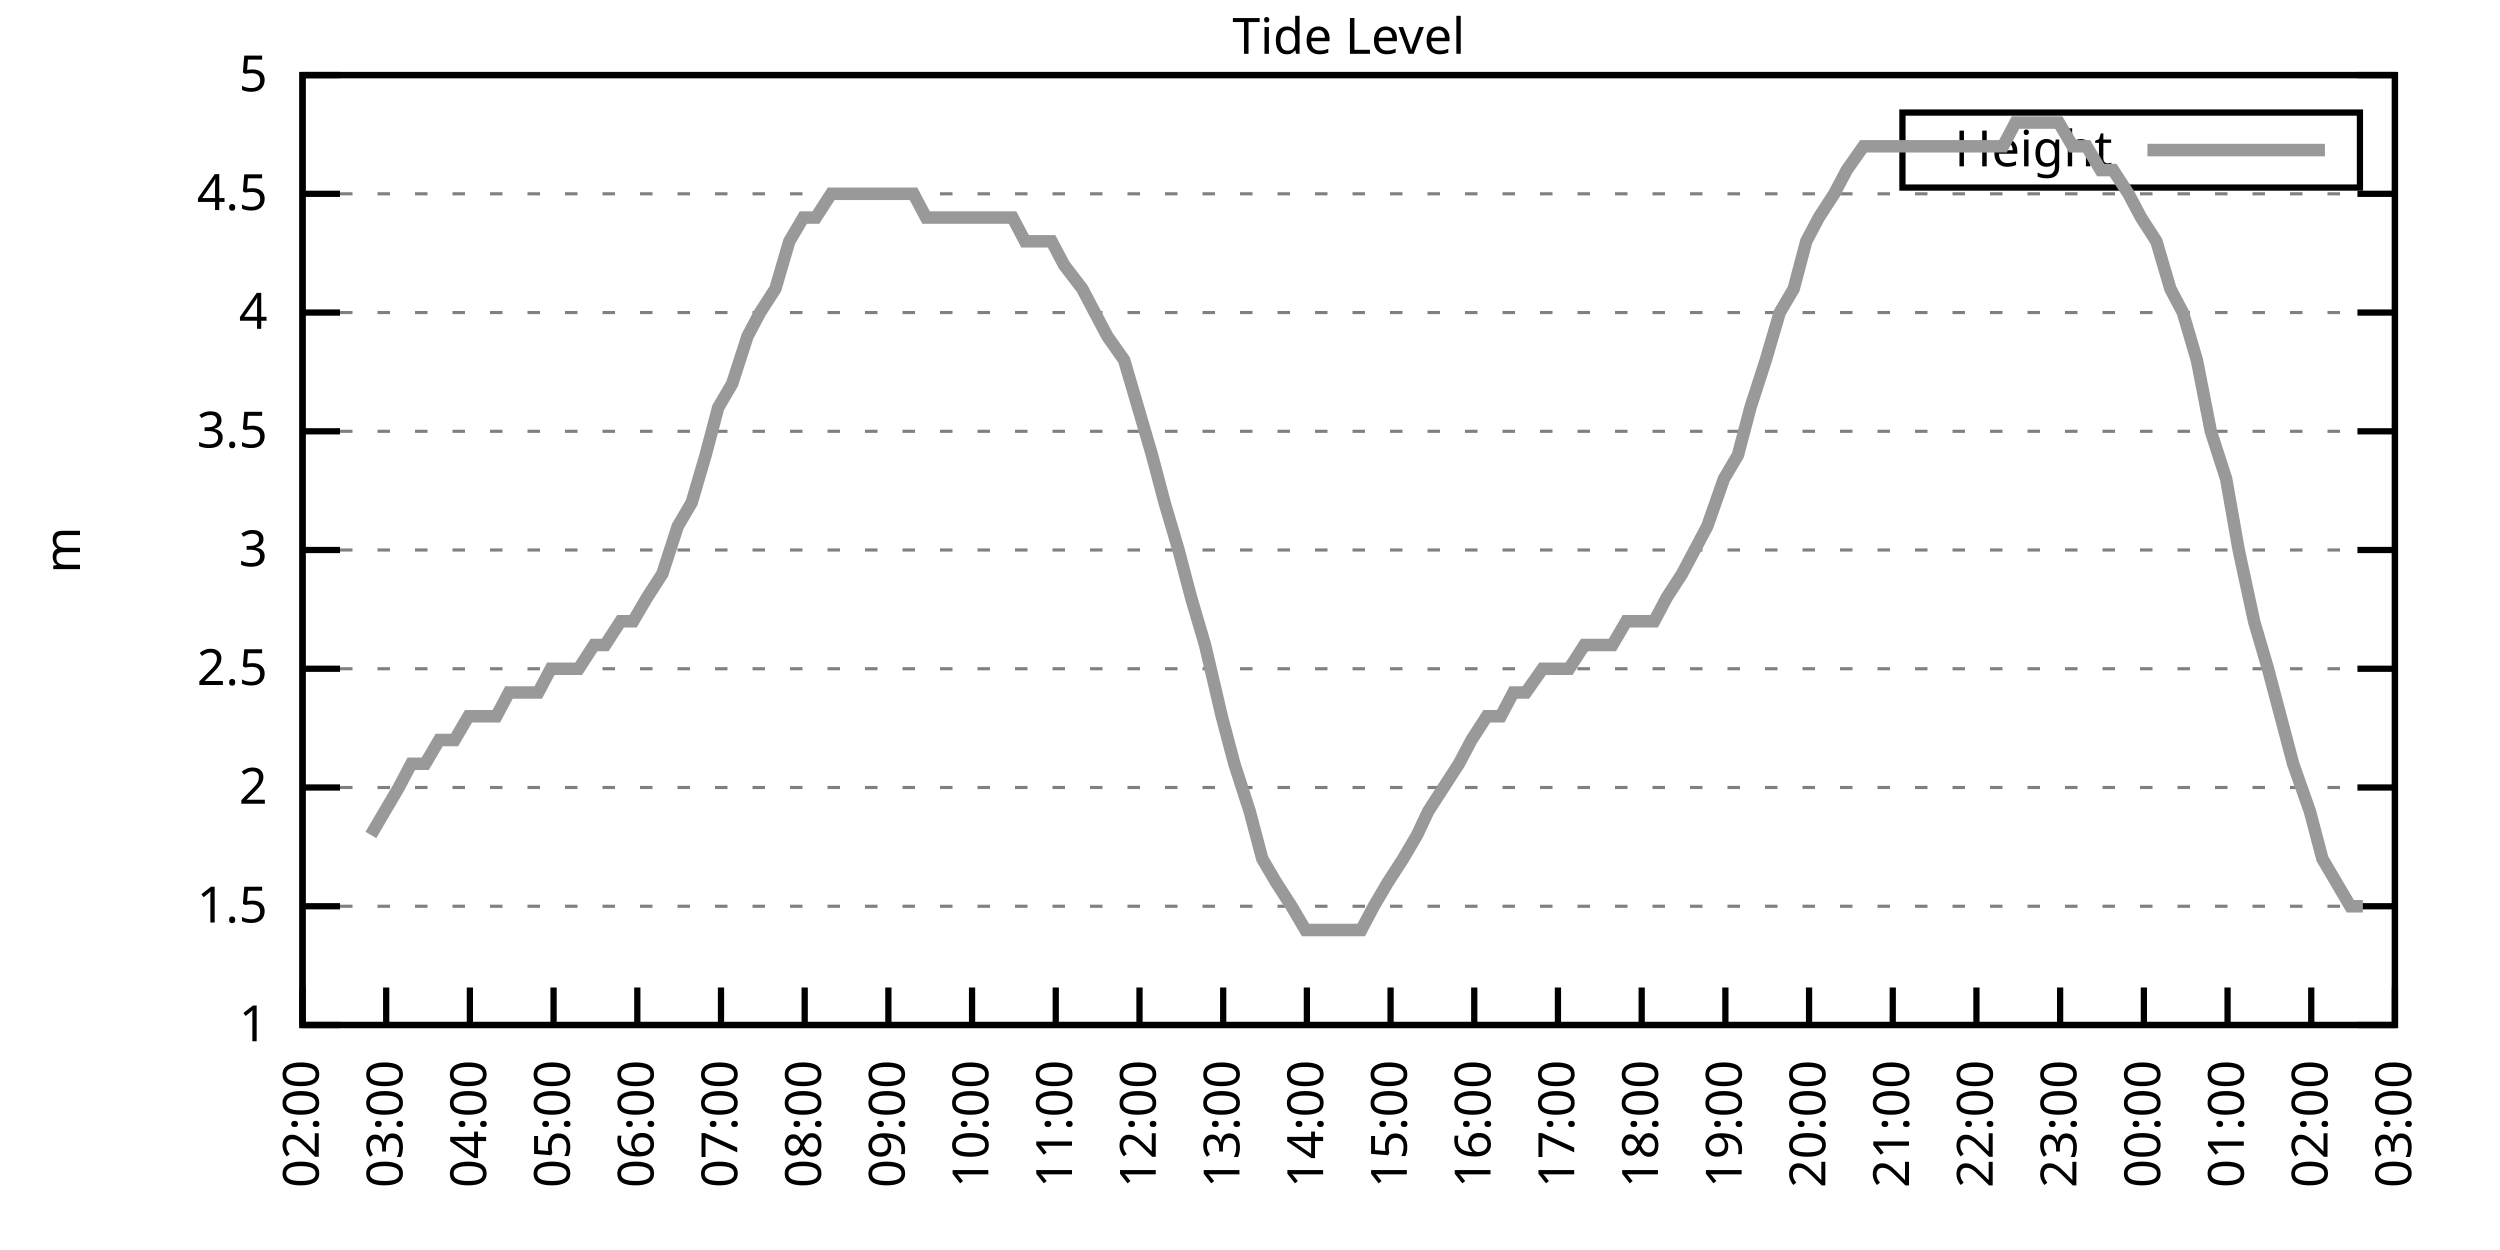
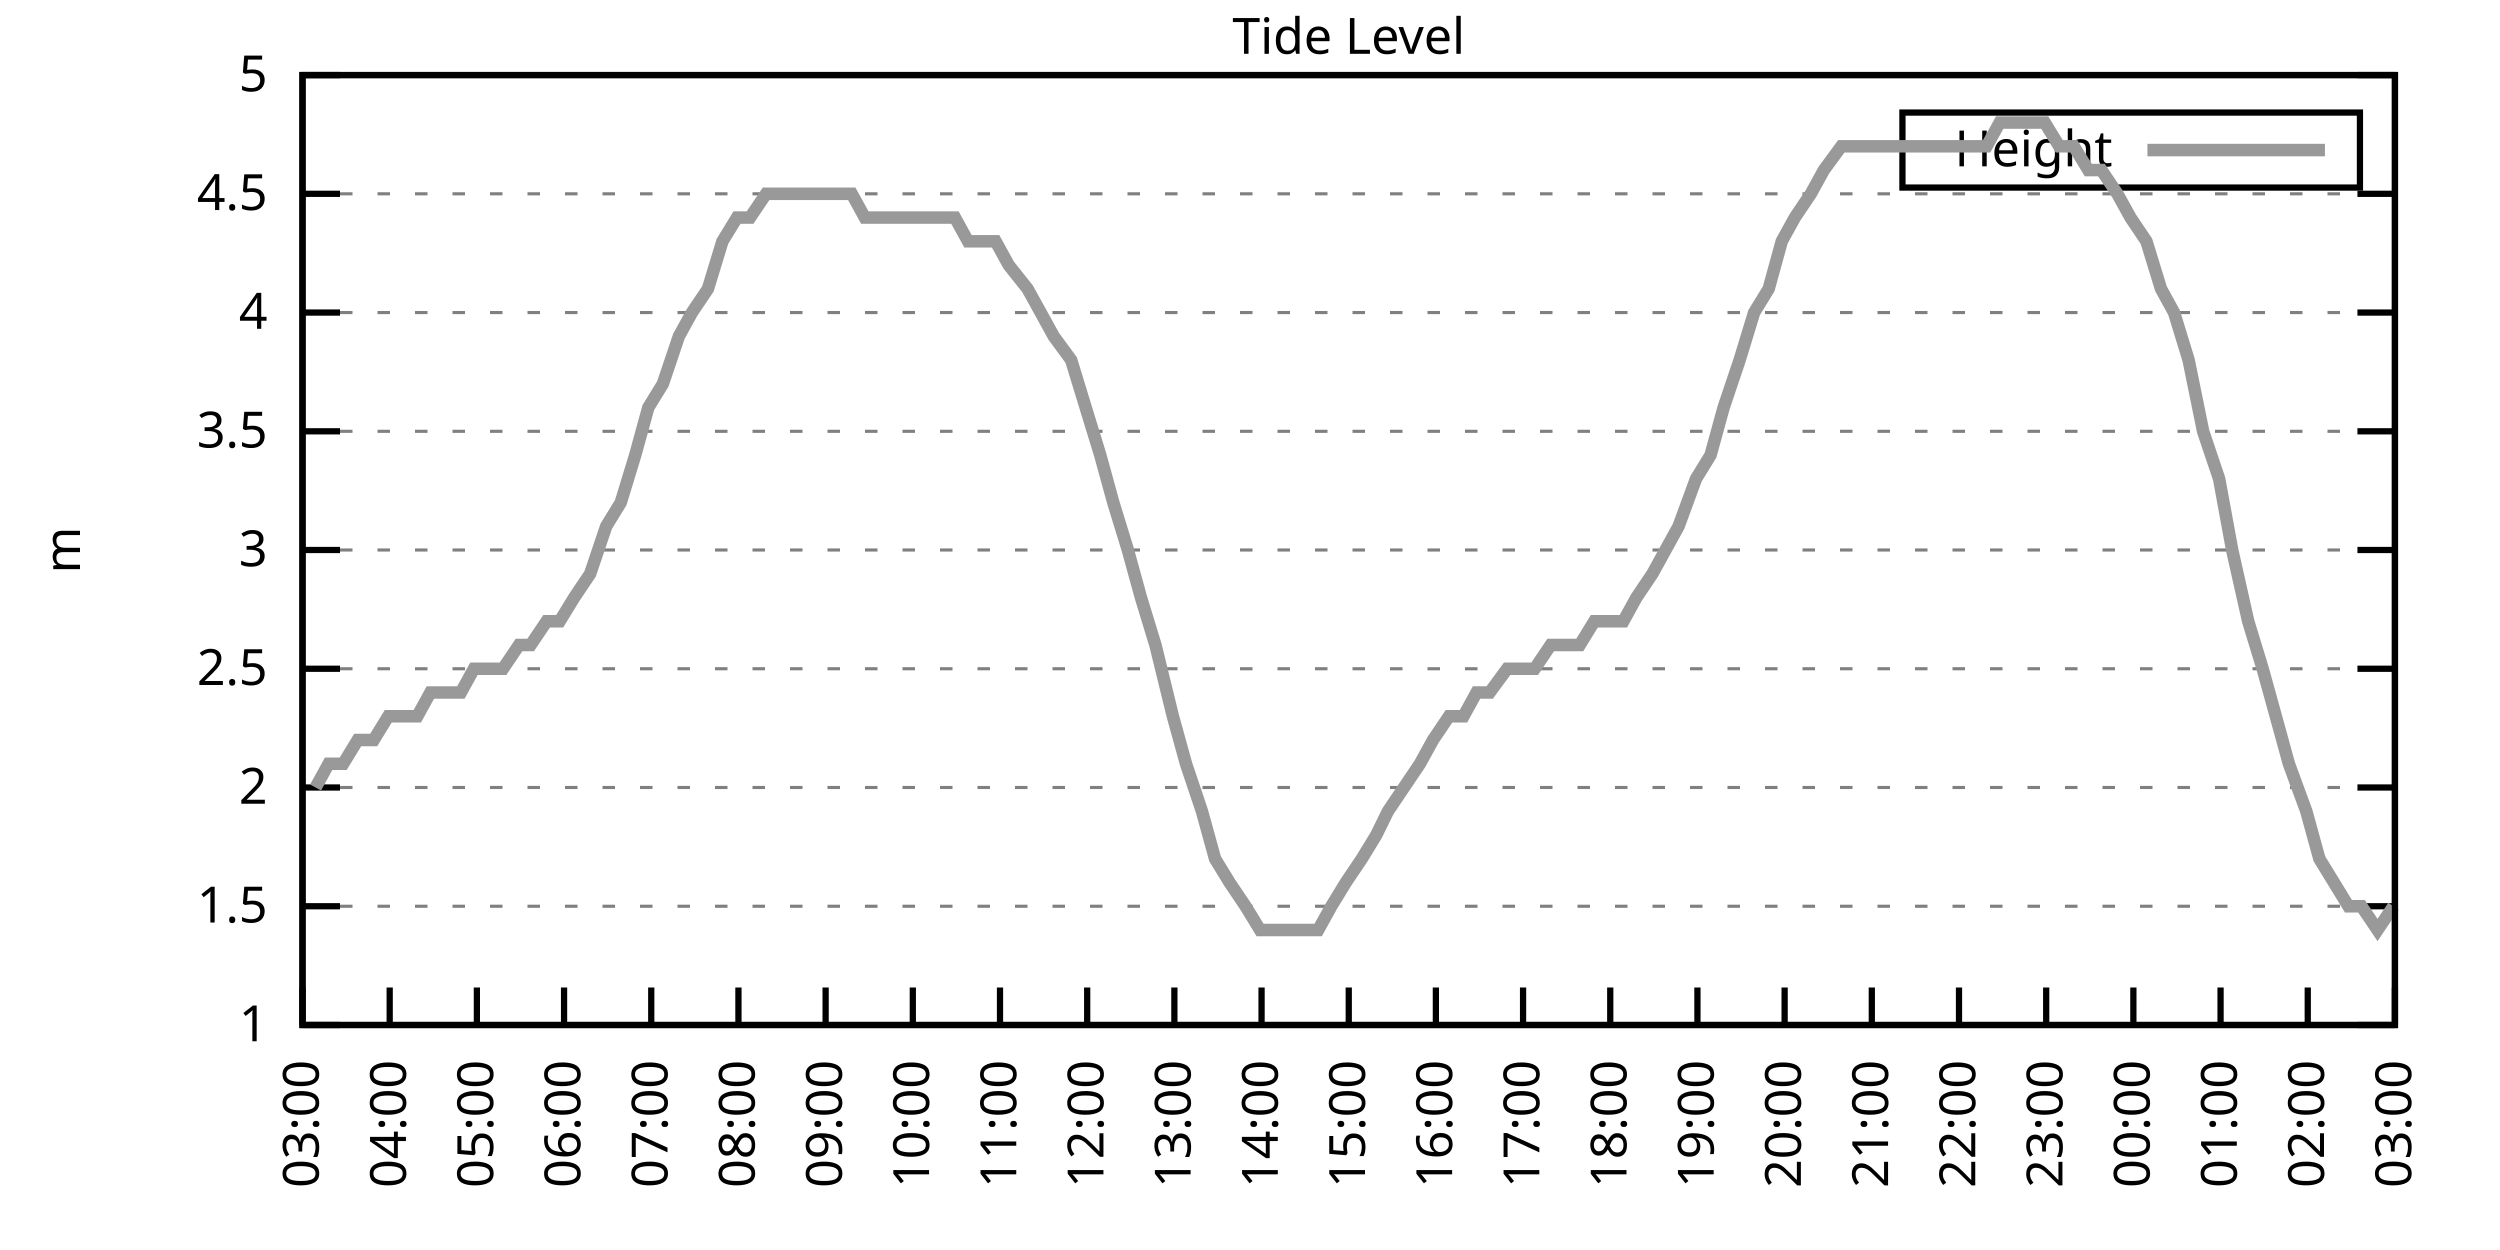
<svg xmlns="http://www.w3.org/2000/svg" xmlns:xlink="http://www.w3.org/1999/xlink" width="400" height="200" viewBox="0 0 400 200">
  <g id="gnuplot_canvas">
    <rect x="0" y="0" width="400" height="200" fill="none" />
    <defs>
      <circle id="gpDot" r="0.5" stroke-width="0.5" stroke="currentColor" />
      <path id="gpPt0" stroke-width="0.333" stroke="currentColor" d="M-1,0 h2 M0,-1 v2" />
      <path id="gpPt1" stroke-width="0.333" stroke="currentColor" d="M-1,-1 L1,1 M1,-1 L-1,1" />
      <path id="gpPt2" stroke-width="0.333" stroke="currentColor" d="M-1,0 L1,0 M0,-1 L0,1 M-1,-1 L1,1 M-1,1 L1,-1" />
      <rect id="gpPt3" stroke-width="0.333" stroke="currentColor" x="-1" y="-1" width="2" height="2" />
      <rect id="gpPt4" stroke-width="0.333" stroke="currentColor" fill="currentColor" x="-1" y="-1" width="2" height="2" />
      <circle id="gpPt5" stroke-width="0.333" stroke="currentColor" cx="0" cy="0" r="1" />
      <use xlink:href="#gpPt5" id="gpPt6" fill="currentColor" stroke="none" />
      <path id="gpPt7" stroke-width="0.333" stroke="currentColor" d="M0,-1.33 L-1.33,0.67 L1.33,0.67 z" />
      <use xlink:href="#gpPt7" id="gpPt8" fill="currentColor" stroke="none" />
      <use xlink:href="#gpPt7" id="gpPt9" stroke="currentColor" transform="rotate(180)" />
      <use xlink:href="#gpPt9" id="gpPt10" fill="currentColor" stroke="none" />
      <use xlink:href="#gpPt3" id="gpPt11" stroke="currentColor" transform="rotate(45)" />
      <use xlink:href="#gpPt11" id="gpPt12" fill="currentColor" stroke="none" />
      <path id="gpPt13" stroke-width="0.333" stroke="currentColor" d="M0,1.330 L1.265,0.411 L0.782,-1.067 L-0.782,-1.076 L-1.265,0.411 z" />
      <use xlink:href="#gpPt13" id="gpPt14" fill="currentColor" stroke="none" />
      <filter id="textbox" filterUnits="objectBoundingBox" x="0" y="0" height="1" width="1">
        <feFlood flood-color="white" flood-opacity="1" result="bgnd" />
        <feComposite in="SourceGraphic" in2="bgnd" operator="atop" />
      </filter>
      <filter id="greybox" filterUnits="objectBoundingBox" x="0" y="0" height="1" width="1">
        <feFlood flood-color="lightgrey" flood-opacity="1" result="grey" />
        <feComposite in="SourceGraphic" in2="grey" operator="atop" />
      </filter>
    </defs>
    <g fill="none" color="white" stroke="currentColor" stroke-width="1.00" stroke-linecap="butt" stroke-linejoin="miter">
</g>
    <g fill="none" color="black" stroke="currentColor" stroke-width="1.00" stroke-linecap="butt" stroke-linejoin="miter">
      <g stroke="none" shape-rendering="crispEdges">
        <polygon fill="rgb(255, 255, 255)" points="48.40,164.00 383.18,164.00 383.18,12.02 48.40,12.02 " />
      </g>
    </g>
    <g fill="none" color="black" stroke="currentColor" stroke-width="1.00" stroke-linecap="butt" stroke-linejoin="miter">
</g>
    <g fill="none" color="black" stroke="black" stroke-width="0.50" stroke-linecap="butt" stroke-linejoin="miter">
</g>
    <g fill="none" color="gray" stroke="currentColor" stroke-width="0.50" stroke-linecap="butt" stroke-linejoin="miter">
      <path stroke="gray" stroke-dasharray="2,4" class="gridline" d="M48.40,164.00 L383.19,164.00  " />
    </g>
    <g fill="none" color="gray" stroke="gray" stroke-width="1.00" stroke-linecap="butt" stroke-linejoin="miter">
</g>
    <g fill="none" color="black" stroke="currentColor" stroke-width="1.00" stroke-linecap="butt" stroke-linejoin="miter">
      <path stroke="black" d="M48.40,164.00 L54.40,164.00 M383.19,164.00 L377.19,164.00  " />
      <g transform="translate(42.80,166.60)" stroke="none" fill="black" font-family="Sans" font-size="8.00" text-anchor="end">
        <text>
          <tspan font-family="Sans"> 1</tspan>
        </text>
      </g>
    </g>
    <g fill="none" color="black" stroke="currentColor" stroke-width="1.00" stroke-linecap="butt" stroke-linejoin="miter">
</g>
    <g fill="none" color="black" stroke="black" stroke-width="0.50" stroke-linecap="butt" stroke-linejoin="miter">
</g>
    <g fill="none" color="gray" stroke="currentColor" stroke-width="0.50" stroke-linecap="butt" stroke-linejoin="miter">
      <path stroke="gray" stroke-dasharray="2,4" class="gridline" d="M48.40,145.00 L383.19,145.00  " />
    </g>
    <g fill="none" color="gray" stroke="gray" stroke-width="1.00" stroke-linecap="butt" stroke-linejoin="miter">
</g>
    <g fill="none" color="black" stroke="currentColor" stroke-width="1.00" stroke-linecap="butt" stroke-linejoin="miter">
      <path stroke="black" d="M48.40,145.00 L54.40,145.00 M383.19,145.00 L377.19,145.00  " />
      <g transform="translate(42.80,147.60)" stroke="none" fill="black" font-family="Sans" font-size="8.00" text-anchor="end">
        <text>
          <tspan font-family="Sans"> 1.5</tspan>
        </text>
      </g>
    </g>
    <g fill="none" color="black" stroke="currentColor" stroke-width="1.00" stroke-linecap="butt" stroke-linejoin="miter">
</g>
    <g fill="none" color="black" stroke="black" stroke-width="0.50" stroke-linecap="butt" stroke-linejoin="miter">
</g>
    <g fill="none" color="gray" stroke="currentColor" stroke-width="0.50" stroke-linecap="butt" stroke-linejoin="miter">
      <path stroke="gray" stroke-dasharray="2,4" class="gridline" d="M48.40,126.00 L383.19,126.00  " />
    </g>
    <g fill="none" color="gray" stroke="gray" stroke-width="1.00" stroke-linecap="butt" stroke-linejoin="miter">
</g>
    <g fill="none" color="black" stroke="currentColor" stroke-width="1.00" stroke-linecap="butt" stroke-linejoin="miter">
      <path stroke="black" d="M48.40,126.00 L54.40,126.00 M383.19,126.00 L377.19,126.00  " />
      <g transform="translate(42.80,128.60)" stroke="none" fill="black" font-family="Sans" font-size="8.00" text-anchor="end">
        <text>
          <tspan font-family="Sans"> 2</tspan>
        </text>
      </g>
    </g>
    <g fill="none" color="black" stroke="currentColor" stroke-width="1.00" stroke-linecap="butt" stroke-linejoin="miter">
</g>
    <g fill="none" color="black" stroke="black" stroke-width="0.50" stroke-linecap="butt" stroke-linejoin="miter">
</g>
    <g fill="none" color="gray" stroke="currentColor" stroke-width="0.50" stroke-linecap="butt" stroke-linejoin="miter">
      <path stroke="gray" stroke-dasharray="2,4" class="gridline" d="M48.40,107.00 L383.19,107.00  " />
    </g>
    <g fill="none" color="gray" stroke="gray" stroke-width="1.00" stroke-linecap="butt" stroke-linejoin="miter">
</g>
    <g fill="none" color="black" stroke="currentColor" stroke-width="1.00" stroke-linecap="butt" stroke-linejoin="miter">
      <path stroke="black" d="M48.40,107.00 L54.40,107.00 M383.19,107.00 L377.19,107.00  " />
      <g transform="translate(42.80,109.60)" stroke="none" fill="black" font-family="Sans" font-size="8.00" text-anchor="end">
        <text>
          <tspan font-family="Sans"> 2.5</tspan>
        </text>
      </g>
    </g>
    <g fill="none" color="black" stroke="currentColor" stroke-width="1.00" stroke-linecap="butt" stroke-linejoin="miter">
</g>
    <g fill="none" color="black" stroke="black" stroke-width="0.50" stroke-linecap="butt" stroke-linejoin="miter">
</g>
    <g fill="none" color="gray" stroke="currentColor" stroke-width="0.50" stroke-linecap="butt" stroke-linejoin="miter">
      <path stroke="gray" stroke-dasharray="2,4" class="gridline" d="M48.40,88.00 L383.19,88.00  " />
    </g>
    <g fill="none" color="gray" stroke="gray" stroke-width="1.00" stroke-linecap="butt" stroke-linejoin="miter">
</g>
    <g fill="none" color="black" stroke="currentColor" stroke-width="1.00" stroke-linecap="butt" stroke-linejoin="miter">
      <path stroke="black" d="M48.40,88.00 L54.40,88.00 M383.19,88.00 L377.19,88.00  " />
      <g transform="translate(42.80,90.60)" stroke="none" fill="black" font-family="Sans" font-size="8.00" text-anchor="end">
        <text>
          <tspan font-family="Sans"> 3</tspan>
        </text>
      </g>
    </g>
    <g fill="none" color="black" stroke="currentColor" stroke-width="1.00" stroke-linecap="butt" stroke-linejoin="miter">
</g>
    <g fill="none" color="black" stroke="black" stroke-width="0.50" stroke-linecap="butt" stroke-linejoin="miter">
</g>
    <g fill="none" color="gray" stroke="currentColor" stroke-width="0.50" stroke-linecap="butt" stroke-linejoin="miter">
      <path stroke="gray" stroke-dasharray="2,4" class="gridline" d="M48.40,69.01 L383.19,69.01  " />
    </g>
    <g fill="none" color="gray" stroke="gray" stroke-width="1.00" stroke-linecap="butt" stroke-linejoin="miter">
</g>
    <g fill="none" color="black" stroke="currentColor" stroke-width="1.00" stroke-linecap="butt" stroke-linejoin="miter">
      <path stroke="black" d="M48.40,69.01 L54.40,69.01 M383.19,69.01 L377.19,69.01  " />
      <g transform="translate(42.80,71.61)" stroke="none" fill="black" font-family="Sans" font-size="8.00" text-anchor="end">
        <text>
          <tspan font-family="Sans"> 3.5</tspan>
        </text>
      </g>
    </g>
    <g fill="none" color="black" stroke="currentColor" stroke-width="1.00" stroke-linecap="butt" stroke-linejoin="miter">
</g>
    <g fill="none" color="black" stroke="black" stroke-width="0.50" stroke-linecap="butt" stroke-linejoin="miter">
</g>
    <g fill="none" color="gray" stroke="currentColor" stroke-width="0.50" stroke-linecap="butt" stroke-linejoin="miter">
      <path stroke="gray" stroke-dasharray="2,4" class="gridline" d="M48.40,50.01 L383.19,50.01  " />
    </g>
    <g fill="none" color="gray" stroke="gray" stroke-width="1.00" stroke-linecap="butt" stroke-linejoin="miter">
</g>
    <g fill="none" color="black" stroke="currentColor" stroke-width="1.00" stroke-linecap="butt" stroke-linejoin="miter">
      <path stroke="black" d="M48.40,50.01 L54.40,50.01 M383.19,50.01 L377.19,50.01  " />
      <g transform="translate(42.80,52.61)" stroke="none" fill="black" font-family="Sans" font-size="8.00" text-anchor="end">
        <text>
          <tspan font-family="Sans"> 4</tspan>
        </text>
      </g>
    </g>
    <g fill="none" color="black" stroke="currentColor" stroke-width="1.00" stroke-linecap="butt" stroke-linejoin="miter">
</g>
    <g fill="none" color="black" stroke="black" stroke-width="0.50" stroke-linecap="butt" stroke-linejoin="miter">
</g>
    <g fill="none" color="gray" stroke="currentColor" stroke-width="0.50" stroke-linecap="butt" stroke-linejoin="miter">
      <path stroke="gray" stroke-dasharray="2,4" class="gridline" d="M48.40,31.01 L383.19,31.01  " />
    </g>
    <g fill="none" color="gray" stroke="gray" stroke-width="1.00" stroke-linecap="butt" stroke-linejoin="miter">
</g>
    <g fill="none" color="black" stroke="currentColor" stroke-width="1.00" stroke-linecap="butt" stroke-linejoin="miter">
      <path stroke="black" d="M48.40,31.01 L54.40,31.01 M383.19,31.01 L377.19,31.01  " />
      <g transform="translate(42.80,33.61)" stroke="none" fill="black" font-family="Sans" font-size="8.00" text-anchor="end">
        <text>
          <tspan font-family="Sans"> 4.5</tspan>
        </text>
      </g>
    </g>
    <g fill="none" color="black" stroke="currentColor" stroke-width="1.00" stroke-linecap="butt" stroke-linejoin="miter">
</g>
    <g fill="none" color="black" stroke="black" stroke-width="0.50" stroke-linecap="butt" stroke-linejoin="miter">
</g>
    <g fill="none" color="gray" stroke="currentColor" stroke-width="0.50" stroke-linecap="butt" stroke-linejoin="miter">
      <path stroke="gray" stroke-dasharray="2,4" class="gridline" d="M48.40,12.01 L383.19,12.01  " />
    </g>
    <g fill="none" color="gray" stroke="gray" stroke-width="1.00" stroke-linecap="butt" stroke-linejoin="miter">
</g>
    <g fill="none" color="black" stroke="currentColor" stroke-width="1.00" stroke-linecap="butt" stroke-linejoin="miter">
      <path stroke="black" d="M48.40,12.01 L54.40,12.01 M383.19,12.01 L377.19,12.01  " />
      <g transform="translate(42.80,14.61)" stroke="none" fill="black" font-family="Sans" font-size="8.00" text-anchor="end">
        <text>
          <tspan font-family="Sans"> 5</tspan>
        </text>
      </g>
    </g>
    <g fill="none" color="black" stroke="currentColor" stroke-width="1.00" stroke-linecap="butt" stroke-linejoin="miter">
      <path stroke="black" d="M48.40,164.00 L48.40,158.00  " />
      <g transform="translate(51.00,169.60) rotate(270.00)" stroke="none" fill="black" font-family="Sans" font-size="8.00" text-anchor="end">
        <text>
-           <tspan font-family="Sans">02:00</tspan>
-         </text>
-       </g>
-     </g>
-     <g fill="none" color="black" stroke="currentColor" stroke-width="1.00" stroke-linecap="butt" stroke-linejoin="miter">
-       <path stroke="black" d="M61.79,164.00 L61.79,158.00  " />
-       <g transform="translate(64.39,169.60) rotate(270.00)" stroke="none" fill="black" font-family="Sans" font-size="8.00" text-anchor="end">
-         <text>
          <tspan font-family="Sans">03:00</tspan>
        </text>
      </g>
    </g>
    <g fill="none" color="black" stroke="currentColor" stroke-width="1.00" stroke-linecap="butt" stroke-linejoin="miter">
-       <path stroke="black" d="M75.18,164.00 L75.18,158.00  " />
-       <g transform="translate(77.78,169.60) rotate(270.00)" stroke="none" fill="black" font-family="Sans" font-size="8.00" text-anchor="end">
+       <path stroke="black" d="M62.35,164.00 L62.35,158.00  " />
+       <g transform="translate(64.95,169.60) rotate(270.00)" stroke="none" fill="black" font-family="Sans" font-size="8.00" text-anchor="end">
        <text>
          <tspan font-family="Sans">04:00</tspan>
        </text>
      </g>
    </g>
    <g fill="none" color="black" stroke="currentColor" stroke-width="1.00" stroke-linecap="butt" stroke-linejoin="miter">
-       <path stroke="black" d="M88.57,164.00 L88.57,158.00  " />
-       <g transform="translate(91.17,169.60) rotate(270.00)" stroke="none" fill="black" font-family="Sans" font-size="8.00" text-anchor="end">
+       <path stroke="black" d="M76.30,164.00 L76.30,158.00  " />
+       <g transform="translate(78.90,169.60) rotate(270.00)" stroke="none" fill="black" font-family="Sans" font-size="8.00" text-anchor="end">
        <text>
          <tspan font-family="Sans">05:00</tspan>
        </text>
      </g>
    </g>
    <g fill="none" color="black" stroke="currentColor" stroke-width="1.00" stroke-linecap="butt" stroke-linejoin="miter">
-       <path stroke="black" d="M101.97,164.00 L101.97,158.00  " />
-       <g transform="translate(104.57,169.60) rotate(270.00)" stroke="none" fill="black" font-family="Sans" font-size="8.00" text-anchor="end">
+       <path stroke="black" d="M90.25,164.00 L90.25,158.00  " />
+       <g transform="translate(92.85,169.60) rotate(270.00)" stroke="none" fill="black" font-family="Sans" font-size="8.00" text-anchor="end">
        <text>
          <tspan font-family="Sans">06:00</tspan>
        </text>
      </g>
    </g>
    <g fill="none" color="black" stroke="currentColor" stroke-width="1.00" stroke-linecap="butt" stroke-linejoin="miter">
-       <path stroke="black" d="M115.36,164.00 L115.36,158.00  " />
-       <g transform="translate(117.96,169.60) rotate(270.00)" stroke="none" fill="black" font-family="Sans" font-size="8.00" text-anchor="end">
+       <path stroke="black" d="M104.20,164.00 L104.20,158.00  " />
+       <g transform="translate(106.80,169.60) rotate(270.00)" stroke="none" fill="black" font-family="Sans" font-size="8.00" text-anchor="end">
        <text>
          <tspan font-family="Sans">07:00</tspan>
        </text>
      </g>
    </g>
    <g fill="none" color="black" stroke="currentColor" stroke-width="1.00" stroke-linecap="butt" stroke-linejoin="miter">
-       <path stroke="black" d="M128.75,164.00 L128.75,158.00  " />
-       <g transform="translate(131.35,169.60) rotate(270.00)" stroke="none" fill="black" font-family="Sans" font-size="8.00" text-anchor="end">
+       <path stroke="black" d="M118.15,164.00 L118.15,158.00  " />
+       <g transform="translate(120.75,169.60) rotate(270.00)" stroke="none" fill="black" font-family="Sans" font-size="8.00" text-anchor="end">
        <text>
          <tspan font-family="Sans">08:00</tspan>
        </text>
      </g>
    </g>
    <g fill="none" color="black" stroke="currentColor" stroke-width="1.00" stroke-linecap="butt" stroke-linejoin="miter">
-       <path stroke="black" d="M142.14,164.00 L142.14,158.00  " />
-       <g transform="translate(144.74,169.60) rotate(270.00)" stroke="none" fill="black" font-family="Sans" font-size="8.00" text-anchor="end">
+       <path stroke="black" d="M132.10,164.00 L132.10,158.00  " />
+       <g transform="translate(134.70,169.60) rotate(270.00)" stroke="none" fill="black" font-family="Sans" font-size="8.00" text-anchor="end">
        <text>
          <tspan font-family="Sans">09:00</tspan>
        </text>
      </g>
    </g>
    <g fill="none" color="black" stroke="currentColor" stroke-width="1.00" stroke-linecap="butt" stroke-linejoin="miter">
-       <path stroke="black" d="M155.53,164.00 L155.53,158.00  " />
-       <g transform="translate(158.13,169.60) rotate(270.00)" stroke="none" fill="black" font-family="Sans" font-size="8.00" text-anchor="end">
+       <path stroke="black" d="M146.05,164.00 L146.05,158.00  " />
+       <g transform="translate(148.65,169.60) rotate(270.00)" stroke="none" fill="black" font-family="Sans" font-size="8.00" text-anchor="end">
        <text>
          <tspan font-family="Sans">10:00</tspan>
        </text>
      </g>
    </g>
    <g fill="none" color="black" stroke="currentColor" stroke-width="1.00" stroke-linecap="butt" stroke-linejoin="miter">
-       <path stroke="black" d="M168.92,164.00 L168.92,158.00  " />
-       <g transform="translate(171.52,169.60) rotate(270.00)" stroke="none" fill="black" font-family="Sans" font-size="8.00" text-anchor="end">
+       <path stroke="black" d="M160.00,164.00 L160.00,158.00  " />
+       <g transform="translate(162.60,169.60) rotate(270.00)" stroke="none" fill="black" font-family="Sans" font-size="8.00" text-anchor="end">
        <text>
          <tspan font-family="Sans">11:00</tspan>
        </text>
      </g>
    </g>
    <g fill="none" color="black" stroke="currentColor" stroke-width="1.00" stroke-linecap="butt" stroke-linejoin="miter">
-       <path stroke="black" d="M182.32,164.00 L182.32,158.00  " />
-       <g transform="translate(184.92,169.60) rotate(270.00)" stroke="none" fill="black" font-family="Sans" font-size="8.00" text-anchor="end">
+       <path stroke="black" d="M173.95,164.00 L173.95,158.00  " />
+       <g transform="translate(176.55,169.60) rotate(270.00)" stroke="none" fill="black" font-family="Sans" font-size="8.00" text-anchor="end">
        <text>
          <tspan font-family="Sans">12:00</tspan>
        </text>
      </g>
    </g>
    <g fill="none" color="black" stroke="currentColor" stroke-width="1.00" stroke-linecap="butt" stroke-linejoin="miter">
-       <path stroke="black" d="M195.71,164.00 L195.71,158.00  " />
-       <g transform="translate(198.31,169.60) rotate(270.00)" stroke="none" fill="black" font-family="Sans" font-size="8.00" text-anchor="end">
+       <path stroke="black" d="M187.90,164.00 L187.90,158.00  " />
+       <g transform="translate(190.50,169.60) rotate(270.00)" stroke="none" fill="black" font-family="Sans" font-size="8.00" text-anchor="end">
        <text>
          <tspan font-family="Sans">13:00</tspan>
        </text>
      </g>
    </g>
    <g fill="none" color="black" stroke="currentColor" stroke-width="1.00" stroke-linecap="butt" stroke-linejoin="miter">
-       <path stroke="black" d="M209.10,164.00 L209.10,158.00  " />
-       <g transform="translate(211.70,169.60) rotate(270.00)" stroke="none" fill="black" font-family="Sans" font-size="8.00" text-anchor="end">
+       <path stroke="black" d="M201.85,164.00 L201.85,158.00  " />
+       <g transform="translate(204.45,169.60) rotate(270.00)" stroke="none" fill="black" font-family="Sans" font-size="8.00" text-anchor="end">
        <text>
          <tspan font-family="Sans">14:00</tspan>
        </text>
      </g>
    </g>
    <g fill="none" color="black" stroke="currentColor" stroke-width="1.00" stroke-linecap="butt" stroke-linejoin="miter">
-       <path stroke="black" d="M222.49,164.00 L222.49,158.00  " />
-       <g transform="translate(225.09,169.60) rotate(270.00)" stroke="none" fill="black" font-family="Sans" font-size="8.00" text-anchor="end">
+       <path stroke="black" d="M215.80,164.00 L215.80,158.00  " />
+       <g transform="translate(218.40,169.60) rotate(270.00)" stroke="none" fill="black" font-family="Sans" font-size="8.00" text-anchor="end">
        <text>
          <tspan font-family="Sans">15:00</tspan>
        </text>
      </g>
    </g>
    <g fill="none" color="black" stroke="currentColor" stroke-width="1.00" stroke-linecap="butt" stroke-linejoin="miter">
-       <path stroke="black" d="M235.88,164.00 L235.88,158.00  " />
-       <g transform="translate(238.48,169.60) rotate(270.00)" stroke="none" fill="black" font-family="Sans" font-size="8.00" text-anchor="end">
+       <path stroke="black" d="M229.74,164.00 L229.74,158.00  " />
+       <g transform="translate(232.34,169.60) rotate(270.00)" stroke="none" fill="black" font-family="Sans" font-size="8.00" text-anchor="end">
        <text>
          <tspan font-family="Sans">16:00</tspan>
        </text>
      </g>
    </g>
    <g fill="none" color="black" stroke="currentColor" stroke-width="1.00" stroke-linecap="butt" stroke-linejoin="miter">
-       <path stroke="black" d="M249.27,164.00 L249.27,158.00  " />
-       <g transform="translate(251.87,169.60) rotate(270.00)" stroke="none" fill="black" font-family="Sans" font-size="8.00" text-anchor="end">
+       <path stroke="black" d="M243.69,164.00 L243.69,158.00  " />
+       <g transform="translate(246.29,169.60) rotate(270.00)" stroke="none" fill="black" font-family="Sans" font-size="8.00" text-anchor="end">
        <text>
          <tspan font-family="Sans">17:00</tspan>
        </text>
      </g>
    </g>
    <g fill="none" color="black" stroke="currentColor" stroke-width="1.00" stroke-linecap="butt" stroke-linejoin="miter">
-       <path stroke="black" d="M262.67,164.00 L262.67,158.00  " />
-       <g transform="translate(265.27,169.60) rotate(270.00)" stroke="none" fill="black" font-family="Sans" font-size="8.00" text-anchor="end">
+       <path stroke="black" d="M257.64,164.00 L257.64,158.00  " />
+       <g transform="translate(260.24,169.60) rotate(270.00)" stroke="none" fill="black" font-family="Sans" font-size="8.00" text-anchor="end">
        <text>
          <tspan font-family="Sans">18:00</tspan>
        </text>
      </g>
    </g>
    <g fill="none" color="black" stroke="currentColor" stroke-width="1.00" stroke-linecap="butt" stroke-linejoin="miter">
-       <path stroke="black" d="M276.06,164.00 L276.06,158.00  " />
-       <g transform="translate(278.66,169.60) rotate(270.00)" stroke="none" fill="black" font-family="Sans" font-size="8.00" text-anchor="end">
+       <path stroke="black" d="M271.59,164.00 L271.59,158.00  " />
+       <g transform="translate(274.19,169.60) rotate(270.00)" stroke="none" fill="black" font-family="Sans" font-size="8.00" text-anchor="end">
        <text>
          <tspan font-family="Sans">19:00</tspan>
        </text>
      </g>
    </g>
    <g fill="none" color="black" stroke="currentColor" stroke-width="1.00" stroke-linecap="butt" stroke-linejoin="miter">
-       <path stroke="black" d="M289.45,164.00 L289.45,158.00  " />
-       <g transform="translate(292.05,169.60) rotate(270.00)" stroke="none" fill="black" font-family="Sans" font-size="8.00" text-anchor="end">
+       <path stroke="black" d="M285.54,164.00 L285.54,158.00  " />
+       <g transform="translate(288.14,169.60) rotate(270.00)" stroke="none" fill="black" font-family="Sans" font-size="8.00" text-anchor="end">
        <text>
          <tspan font-family="Sans">20:00</tspan>
        </text>
      </g>
    </g>
    <g fill="none" color="black" stroke="currentColor" stroke-width="1.00" stroke-linecap="butt" stroke-linejoin="miter">
-       <path stroke="black" d="M302.84,164.00 L302.84,158.00  " />
-       <g transform="translate(305.44,169.60) rotate(270.00)" stroke="none" fill="black" font-family="Sans" font-size="8.00" text-anchor="end">
+       <path stroke="black" d="M299.49,164.00 L299.49,158.00  " />
+       <g transform="translate(302.09,169.60) rotate(270.00)" stroke="none" fill="black" font-family="Sans" font-size="8.00" text-anchor="end">
        <text>
          <tspan font-family="Sans">21:00</tspan>
        </text>
      </g>
    </g>
    <g fill="none" color="black" stroke="currentColor" stroke-width="1.00" stroke-linecap="butt" stroke-linejoin="miter">
-       <path stroke="black" d="M316.23,164.00 L316.23,158.00  " />
-       <g transform="translate(318.83,169.60) rotate(270.00)" stroke="none" fill="black" font-family="Sans" font-size="8.00" text-anchor="end">
+       <path stroke="black" d="M313.44,164.00 L313.44,158.00  " />
+       <g transform="translate(316.04,169.60) rotate(270.00)" stroke="none" fill="black" font-family="Sans" font-size="8.00" text-anchor="end">
        <text>
          <tspan font-family="Sans">22:00</tspan>
        </text>
      </g>
    </g>
    <g fill="none" color="black" stroke="currentColor" stroke-width="1.00" stroke-linecap="butt" stroke-linejoin="miter">
-       <path stroke="black" d="M329.62,164.00 L329.62,158.00  " />
-       <g transform="translate(332.22,169.60) rotate(270.00)" stroke="none" fill="black" font-family="Sans" font-size="8.00" text-anchor="end">
+       <path stroke="black" d="M327.39,164.00 L327.39,158.00  " />
+       <g transform="translate(329.99,169.60) rotate(270.00)" stroke="none" fill="black" font-family="Sans" font-size="8.00" text-anchor="end">
        <text>
          <tspan font-family="Sans">23:00</tspan>
        </text>
      </g>
    </g>
    <g fill="none" color="black" stroke="currentColor" stroke-width="1.00" stroke-linecap="butt" stroke-linejoin="miter">
-       <path stroke="black" d="M343.02,164.00 L343.02,158.00  " />
-       <g transform="translate(345.62,169.60) rotate(270.00)" stroke="none" fill="black" font-family="Sans" font-size="8.00" text-anchor="end">
+       <path stroke="black" d="M341.34,164.00 L341.34,158.00  " />
+       <g transform="translate(343.94,169.60) rotate(270.00)" stroke="none" fill="black" font-family="Sans" font-size="8.00" text-anchor="end">
        <text>
          <tspan font-family="Sans">00:00</tspan>
        </text>
      </g>
    </g>
    <g fill="none" color="black" stroke="currentColor" stroke-width="1.00" stroke-linecap="butt" stroke-linejoin="miter">
-       <path stroke="black" d="M356.41,164.00 L356.41,158.00  " />
-       <g transform="translate(359.01,169.60) rotate(270.00)" stroke="none" fill="black" font-family="Sans" font-size="8.00" text-anchor="end">
+       <path stroke="black" d="M355.29,164.00 L355.29,158.00  " />
+       <g transform="translate(357.89,169.60) rotate(270.00)" stroke="none" fill="black" font-family="Sans" font-size="8.00" text-anchor="end">
        <text>
          <tspan font-family="Sans">01:00</tspan>
        </text>
      </g>
    </g>
    <g fill="none" color="black" stroke="currentColor" stroke-width="1.00" stroke-linecap="butt" stroke-linejoin="miter">
-       <path stroke="black" d="M369.80,164.00 L369.80,158.00  " />
-       <g transform="translate(372.40,169.60) rotate(270.00)" stroke="none" fill="black" font-family="Sans" font-size="8.00" text-anchor="end">
+       <path stroke="black" d="M369.24,164.00 L369.24,158.00  " />
+       <g transform="translate(371.84,169.60) rotate(270.00)" stroke="none" fill="black" font-family="Sans" font-size="8.00" text-anchor="end">
        <text>
          <tspan font-family="Sans">02:00</tspan>
        </text>
      </g>
    </g>
    <g fill="none" color="black" stroke="currentColor" stroke-width="1.00" stroke-linecap="butt" stroke-linejoin="miter">
      <path stroke="black" d="M383.19,164.00 L383.19,158.00  " />
      <g transform="translate(385.79,169.60) rotate(270.00)" stroke="none" fill="black" font-family="Sans" font-size="8.00" text-anchor="end">
        <text>
          <tspan font-family="Sans">03:00</tspan>
        </text>
      </g>
    </g>
    <g fill="none" color="black" stroke="currentColor" stroke-width="1.00" stroke-linecap="butt" stroke-linejoin="miter">
</g>
    <g fill="none" color="black" stroke="currentColor" stroke-width="1.00" stroke-linecap="butt" stroke-linejoin="miter">
      <path stroke="black" d="M48.40,12.01 L48.40,164.00 L383.19,164.00 L383.19,12.01 L48.40,12.01 Z  " />
    </g>
    <g fill="none" color="black" stroke="currentColor" stroke-width="1.00" stroke-linecap="butt" stroke-linejoin="miter">
</g>
    <g fill="none" color="black" stroke="currentColor" stroke-width="1.00" stroke-linecap="butt" stroke-linejoin="miter">
      <path stroke="black" d="M304.39,30.01 L304.39,18.01 L377.59,18.01 L377.59,30.01 L304.39,30.01 Z  " />
    </g>
    <g id="Tide_level_plot_1">
      <g fill="none" color="white" stroke="black" stroke-width="2.00" stroke-linecap="butt" stroke-linejoin="miter">
</g>
      <g fill="none" color="black" stroke="currentColor" stroke-width="2.00" stroke-linecap="butt" stroke-linejoin="miter">
        <g transform="translate(337.99,26.61)" stroke="none" fill="black" font-family="Sans" font-size="8.00" text-anchor="end">
          <text>
            <tspan font-family="Sans">Height</tspan>
          </text>
        </g>
      </g>
      <g fill="none" color="black" stroke="currentColor" stroke-width="2.00" stroke-linecap="butt" stroke-linejoin="miter">
-         <path stroke="rgb(153, 153, 153)" d="M343.59,24.01 L371.99,24.01 M59.34,133.60 L61.57,129.80 L63.80,126.00 L65.81,122.20 L68.04,122.20 L70.27,118.40   L72.73,118.40 L74.96,114.60 L76.97,114.60 L79.42,114.60 L81.43,110.80 L83.89,110.80 L86.12,110.80 L88.13,107.00   L90.58,107.00 L92.59,107.00 L95.05,103.20 L96.83,103.20 L99.29,99.40 L101.30,99.40 L103.53,95.60 L105.98,91.80   L108.44,84.21 L110.67,80.41 L112.90,72.81 L114.91,65.21 L117.14,61.41 L119.60,53.81 L121.61,50.01 L124.06,46.21   L126.29,38.61 L128.53,34.81 L130.54,34.81 L132.99,31.01 L135.22,31.01 L137.23,31.01 L139.46,31.01 L141.47,31.01   L144.15,31.01 L146.16,31.01 L148.17,34.81 L150.40,34.81 L153.08,34.81 L155.31,34.81 L157.54,34.81 L159.77,34.81   L162.01,34.81 L164.01,38.61 L166.25,38.61 L168.25,38.61 L170.26,42.41 L173.17,46.21 L175.17,50.01 L177.18,53.81   L179.86,57.61 L182.09,65.21 L184.32,72.81 L186.33,80.41 L188.57,88.00 L190.57,95.60 L192.81,103.20 L195.48,114.60   L197.49,122.20 L199.95,129.80 L201.96,137.40 L204.19,141.20 L206.64,145.00 L208.88,148.80 L211.11,148.80 L213.34,148.80   L215.13,148.80 L217.80,148.80 L219.81,145.00 L222.04,141.20 L224.50,137.40 L226.73,133.60 L228.52,129.80 L230.97,126.00   L233.43,122.20 L235.44,118.40 L237.89,114.60 L240.12,114.60 L242.13,110.80 L244.14,110.80 L246.82,107.00 L248.83,107.00   L251.06,107.00 L253.51,103.20 L255.52,103.20 L257.98,103.20 L260.21,99.40 L262.00,99.40 L264.67,99.40 L266.68,95.60   L269.14,91.80 L271.15,88.00 L273.16,84.21 L275.83,76.61 L278.07,72.81 L280.07,65.21 L282.53,57.61 L284.76,50.01   L286.99,46.21 L289.00,38.61 L291.01,34.81 L293.47,31.01 L295.48,27.21 L298.15,23.41 L300.39,23.41 L302.62,23.41   L304.85,23.41 L306.86,23.41 L308.87,23.41 L311.54,23.41 L313.78,23.41 L315.79,23.41 L317.79,23.41 L320.47,23.41   L322.48,19.61 L324.94,19.61 L327.17,19.61 L329.40,19.61 L331.63,23.41 L333.86,23.41 L336.10,27.21 L338.10,27.21   L340.56,31.01 L342.57,34.81 L345.02,38.61 L347.26,46.21 L349.26,50.01 L351.50,57.61 L353.73,69.01 L356.18,76.61   L358.19,88.00 L360.65,99.40 L362.88,107.00 L364.89,114.60 L366.90,122.20 L369.58,129.80 L371.58,137.40 L376.05,145.00   L378.06,145.00  " />
+         <path stroke="rgb(153, 153, 153)" d="M343.59,24.01 L371.99,24.01 M50.49,126.00 L52.58,122.20 L54.91,122.20 L57.23,118.40 L59.79,118.40 L62.12,114.60   L64.21,114.60 L66.77,114.60 L68.86,110.80 L71.42,110.80 L73.74,110.80 L75.83,107.00 L78.39,107.00 L80.48,107.00   L83.04,103.20 L84.90,103.20 L87.46,99.40 L89.55,99.40 L91.88,95.60 L94.43,91.80 L96.99,84.21 L99.32,80.41   L101.64,72.81 L103.73,65.21 L106.06,61.41 L108.62,53.81 L110.71,50.01 L113.27,46.21 L115.59,38.61 L117.92,34.81   L120.01,34.81 L122.57,31.01 L124.89,31.01 L126.98,31.01 L129.31,31.01 L131.40,31.01 L134.19,31.01 L136.28,31.01   L138.37,34.81 L140.70,34.81 L143.49,34.81 L145.81,34.81 L148.14,34.81 L150.46,34.81 L152.79,34.81 L154.88,38.61   L157.21,38.61 L159.30,38.61 L161.39,42.41 L164.41,46.21 L166.51,50.01 L168.60,53.81 L171.39,57.61 L173.71,65.21   L176.04,72.81 L178.13,80.41 L180.46,88.00 L182.55,95.60 L184.87,103.20 L187.66,114.60 L189.76,122.20 L192.31,129.80   L194.41,137.40 L196.73,141.20 L199.29,145.00 L201.61,148.80 L203.94,148.80 L206.26,148.80 L208.12,148.80 L210.91,148.80   L213.01,145.00 L215.33,141.20 L217.89,137.40 L220.21,133.60 L222.07,129.80 L224.63,126.00 L227.19,122.20 L229.28,118.40   L231.84,114.60 L234.16,114.60 L236.25,110.80 L238.35,110.80 L241.14,107.00 L243.23,107.00 L245.55,107.00 L248.11,103.20   L250.20,103.20 L252.76,103.20 L255.09,99.40 L256.95,99.40 L259.74,99.40 L261.83,95.60 L264.39,91.80 L266.48,88.00   L268.57,84.21 L271.36,76.61 L273.69,72.81 L275.78,65.21 L278.34,57.61 L280.66,50.01 L282.99,46.21 L285.08,38.61   L287.17,34.81 L289.73,31.01 L291.82,27.21 L294.61,23.41 L296.94,23.41 L299.26,23.41 L301.58,23.41 L303.68,23.41   L305.77,23.41 L308.56,23.41 L310.88,23.41 L312.98,23.41 L315.07,23.41 L317.86,23.41 L319.95,19.61 L322.51,19.61   L324.83,19.61 L327.16,19.61 L329.48,23.41 L331.81,23.41 L334.13,27.21 L336.23,27.21 L338.78,31.01 L340.88,34.81   L343.43,38.61 L345.76,46.21 L347.85,50.01 L350.18,57.61 L352.50,69.01 L355.06,76.61 L357.15,88.00 L359.71,99.40   L362.03,107.00 L364.13,114.60 L366.22,122.20 L369.01,129.80 L371.10,137.40 L375.75,145.00 L377.84,145.00 L380.40,148.80   L382.96,145.00  " />
      </g>
    </g>
    <g fill="none" color="black" stroke="currentColor" stroke-width="2.00" stroke-linecap="butt" stroke-linejoin="miter">
</g>
    <g fill="none" color="black" stroke="black" stroke-width="1.00" stroke-linecap="butt" stroke-linejoin="miter">
</g>
    <g fill="none" color="black" stroke="currentColor" stroke-width="1.00" stroke-linecap="butt" stroke-linejoin="miter">
      <path stroke="black" d="M48.40,12.01 L48.40,164.00 L383.19,164.00 L383.19,12.01 L48.40,12.01 Z  " />
      <g transform="translate(12.80,88.01) rotate(270.00)" stroke="none" fill="black" font-family="Sans" font-size="8.00" text-anchor="middle">
        <text>
          <tspan font-family="Sans">m</tspan>
        </text>
      </g>
    </g>
    <g fill="none" color="black" stroke="currentColor" stroke-width="1.00" stroke-linecap="butt" stroke-linejoin="miter">
</g>
    <g fill="none" color="black" stroke="currentColor" stroke-width="1.00" stroke-linecap="butt" stroke-linejoin="miter">
      <g transform="translate(215.79,8.61)" stroke="none" fill="black" font-family="Sans" font-size="8.00" text-anchor="middle">
        <text>
          <tspan font-family="Sans">Tide Level</tspan>
        </text>
      </g>
    </g>
    <g fill="none" color="black" stroke="currentColor" stroke-width="1.00" stroke-linecap="butt" stroke-linejoin="miter">
</g>
  </g>
</svg>
